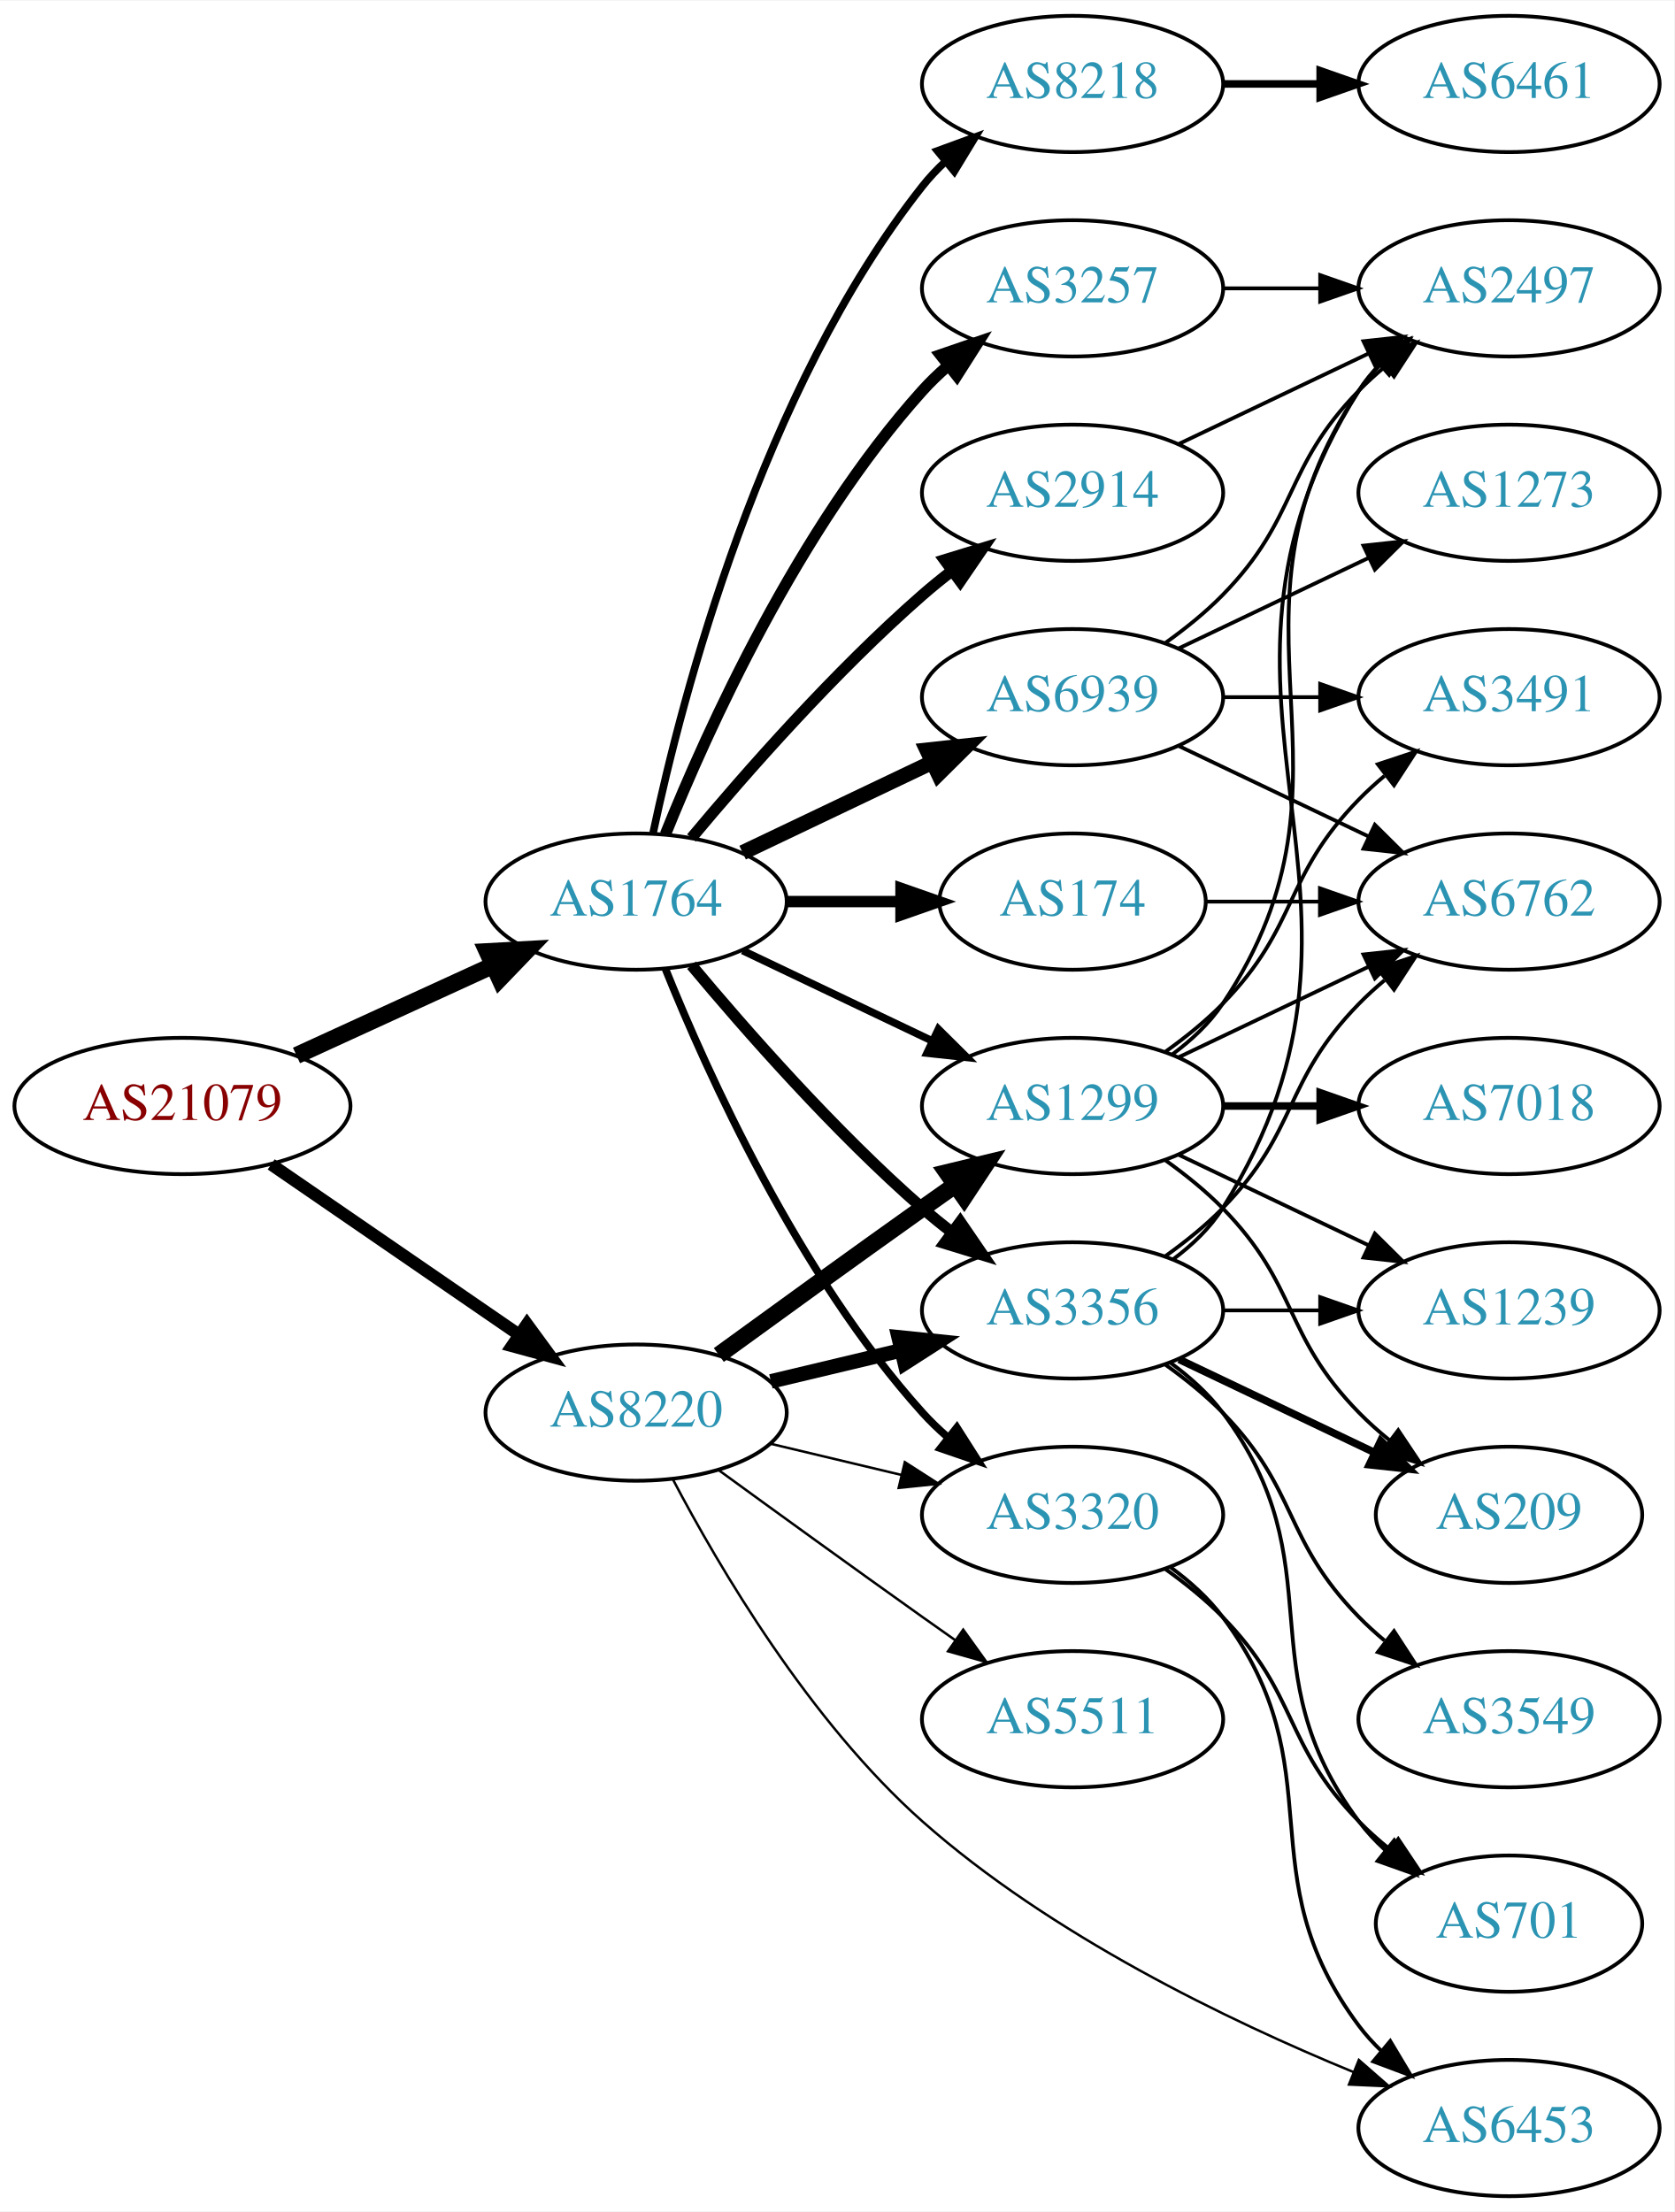
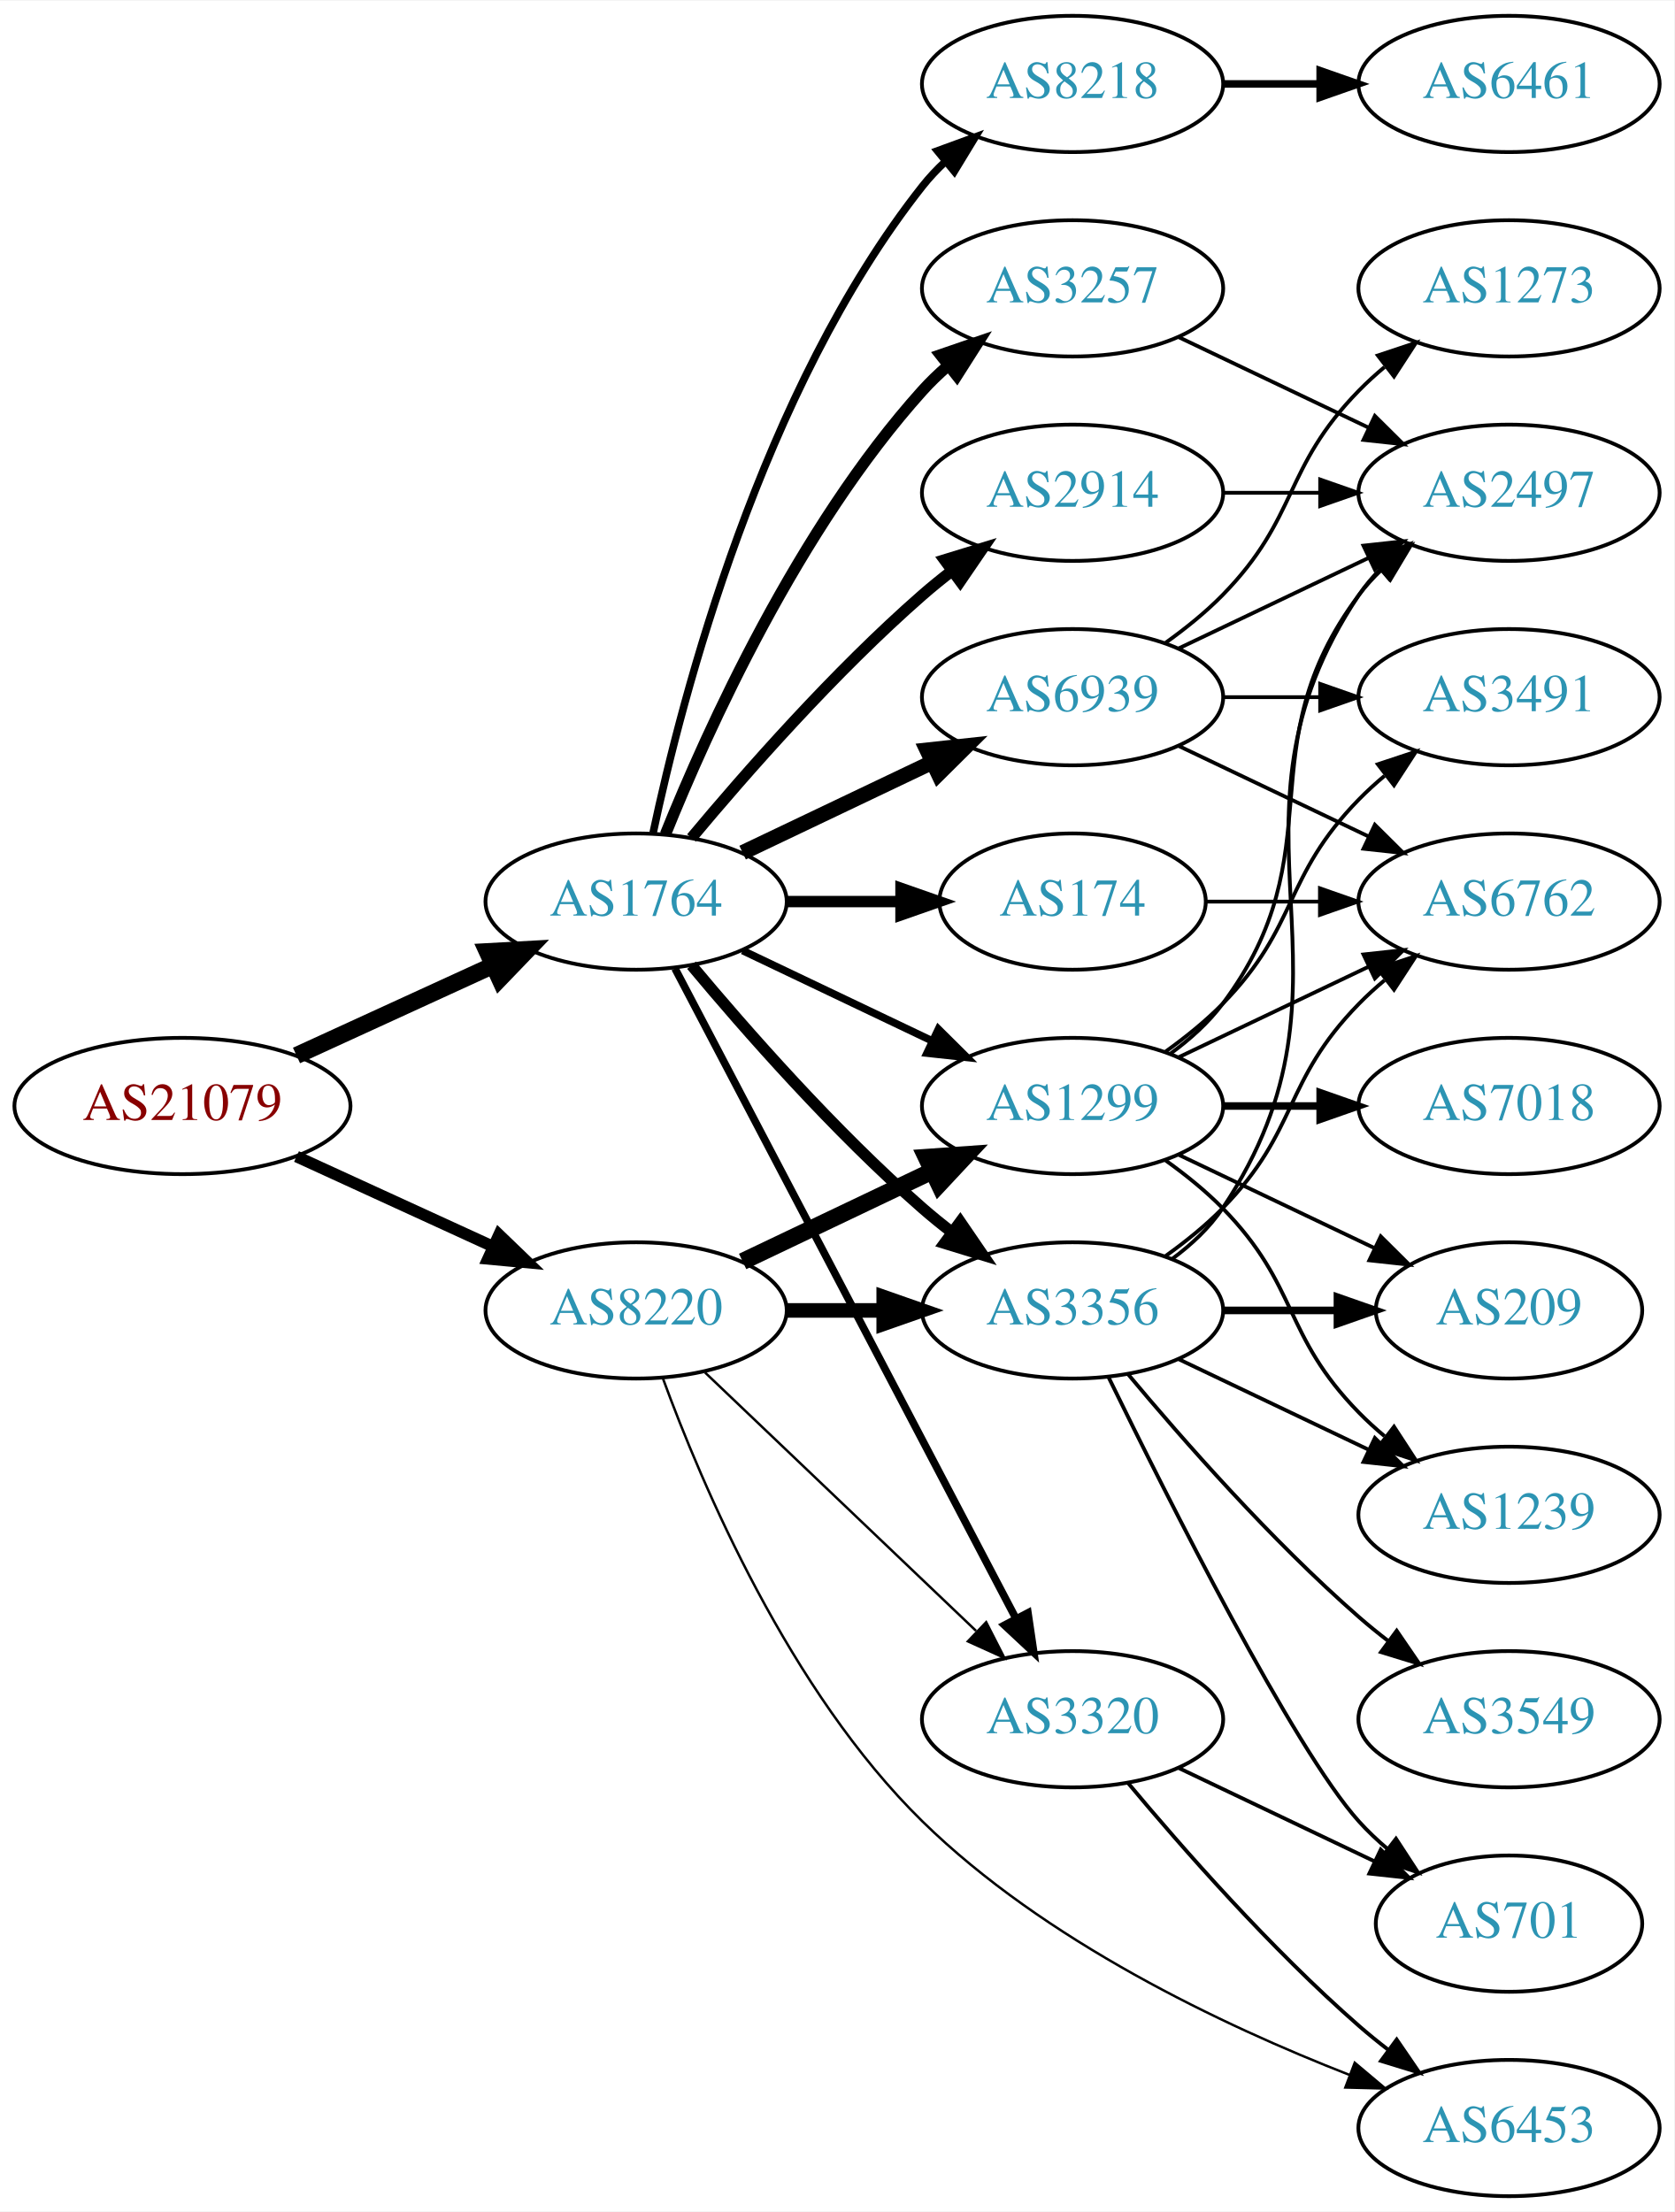
<svg xmlns="http://www.w3.org/2000/svg" xmlns:xlink="http://www.w3.org/1999/xlink" width="442pt" height="584pt" viewBox="0.00 0.00 442.27 584.00">
  <g id="graph0" class="graph" transform="scale(1 1) rotate(0) translate(4 580)">
    <polygon fill="white" stroke="none" points="-4,4 -4,-580 438.271,-580 438.271,4 -4,4" />
    <g id="node1" class="node">
      <g id="a_node1">
        <a xlink:href="/asn/21079" xlink:title="AS21079 ~ Vienna, AT [AT]">
          <ellipse fill="#ffffff" stroke="black" cx="44.196" cy="-288" rx="44.393" ry="18" />
          <text text-anchor="middle" x="44.196" y="-284.3" font-family="Times,serif" font-size="14.00" fill="#880000">AS21079</text>
        </a>
      </g>
    </g>
    <g id="node2" class="node">
      <g id="a_node2">
        <a xlink:href="/asn/1764" xlink:title="AS1764 ~ NEXTLAYER-AS [AT]">
          <ellipse fill="#ffffff" stroke="black" cx="164.039" cy="-342" rx="39.794" ry="18" />
          <text text-anchor="middle" x="164.039" y="-338.3" font-family="Times,serif" font-size="14.00" fill="#2c94b3">AS1764</text>
        </a>
      </g>
    </g>
    <g id="edge1" class="edge">
      <path fill="none" stroke="black" stroke-width="4.5" d="M74.326,-301.348C89.937,-308.502 109.335,-317.391 126.007,-325.03" />
      <polygon fill="black" stroke="black" stroke-width="4.5" points="124.727,-328.775 135.459,-329.362 128.008,-321.616 124.727,-328.775" />
    </g>
    <g id="node3" class="node">
      <g id="a_node3">
        <a xlink:href="/asn/8220" xlink:title="AS8220 ~ COLT [GB]">
-           <ellipse fill="#ffffff" stroke="black" cx="164.039" cy="-207" rx="39.794" ry="18" />
-           <text text-anchor="middle" x="164.039" y="-203.3" font-family="Times,serif" font-size="14.00" fill="#2c94b3">AS8220</text>
+           <ellipse fill="#ffffff" stroke="black" cx="164.039" cy="-234" rx="39.794" ry="18" />
+           <text text-anchor="middle" x="164.039" y="-230.3" font-family="Times,serif" font-size="14.00" fill="#2c94b3">AS8220</text>
        </a>
      </g>
    </g>
    <g id="edge2" class="edge">
-       <path fill="none" stroke="black" stroke-width="3.273" d="M67.639,-272.574C86.22,-259.802 112.781,-241.545 133.161,-227.537" />
-       <polygon fill="black" stroke="black" stroke-width="3.273" points="135.216,-230.371 141.475,-221.822 131.251,-224.602 135.216,-230.371" />
+       <path fill="none" stroke="black" stroke-width="3.068" d="M74.326,-274.652C89.937,-267.498 109.335,-258.609 126.007,-250.97" />
+       <polygon fill="black" stroke="black" stroke-width="3.068" points="127.826,-253.986 135.459,-246.638 124.91,-247.622 127.826,-253.986" />
    </g>
    <g id="node4" class="node">
      <g id="a_node4">
-         <a xlink:href="/asn/3257" xlink:title="AS3257 ~ GTT [DE]">
-           <ellipse fill="#ffffff" stroke="black" cx="279.332" cy="-504" rx="39.794" ry="18" />
-           <text text-anchor="middle" x="279.332" y="-500.3" font-family="Times,serif" font-size="14.00" fill="#2c94b3">AS3257</text>
+         <a xlink:href="/asn/174" xlink:title="AS174 ~ Cogent Communications [US]">
+           <ellipse fill="#ffffff" stroke="black" cx="279.332" cy="-342" rx="35.194" ry="18" />
+           <text text-anchor="middle" x="279.332" y="-338.3" font-family="Times,serif" font-size="14.00" fill="#2c94b3">AS174</text>
        </a>
      </g>
    </g>
    <g id="edge3" class="edge">
-       <path fill="none" stroke="black" stroke-width="3" d="M171.786,-359.787C182.837,-387.243 206.891,-440.578 239.685,-477 241.688,-479.224 243.906,-481.363 246.239,-483.397" />
-       <polygon fill="black" stroke="black" stroke-width="3" points="244.437,-486.433 254.458,-489.873 248.769,-480.935 244.437,-486.433" />
+       <path fill="none" stroke="black" stroke-width="3" d="M203.711,-342C213.416,-342 223.907,-342 233.87,-342" />
+       <polygon fill="black" stroke="black" stroke-width="3" points="234.006,-345.5 244.006,-342 234.006,-338.5 234.006,-345.5" />
    </g>
    <g id="node5" class="node">
      <g id="a_node5">
        <a xlink:href="/asn/8218" xlink:title="AS8218 ~ legacy Neotelecoms [FR]">
          <ellipse fill="#ffffff" stroke="black" cx="279.332" cy="-558" rx="39.794" ry="18" />
          <text text-anchor="middle" x="279.332" y="-554.3" font-family="Times,serif" font-size="14.00" fill="#2c94b3">AS8218</text>
        </a>
      </g>
    </g>
    <g id="edge4" class="edge">
      <path fill="none" stroke="black" stroke-width="2" d="M168.529,-360.16C176.16,-396.03 197.152,-477.155 239.685,-531 241.493,-533.288 243.545,-535.462 245.74,-537.51" />
      <polygon fill="black" stroke="black" stroke-width="2" points="243.651,-540.323 253.6,-543.966 248.094,-534.914 243.651,-540.323" />
    </g>
    <g id="node6" class="node">
      <g id="a_node6">
-         <a xlink:href="/asn/174" xlink:title="AS174 ~ Cogent Communications [US]">
-           <ellipse fill="#ffffff" stroke="black" cx="279.332" cy="-342" rx="35.194" ry="18" />
-           <text text-anchor="middle" x="279.332" y="-338.3" font-family="Times,serif" font-size="14.00" fill="#2c94b3">AS174</text>
+         <a xlink:href="/asn/3257" xlink:title="AS3257 ~ GTT [DE]">
+           <ellipse fill="#ffffff" stroke="black" cx="279.332" cy="-504" rx="39.794" ry="18" />
+           <text text-anchor="middle" x="279.332" y="-500.3" font-family="Times,serif" font-size="14.00" fill="#2c94b3">AS3257</text>
        </a>
      </g>
    </g>
    <g id="edge5" class="edge">
-       <path fill="none" stroke="black" stroke-width="3" d="M203.711,-342C213.416,-342 223.907,-342 233.87,-342" />
-       <polygon fill="black" stroke="black" stroke-width="3" points="234.006,-345.5 244.006,-342 234.006,-338.5 234.006,-345.5" />
+       <path fill="none" stroke="black" stroke-width="3" d="M171.786,-359.787C182.837,-387.243 206.891,-440.578 239.685,-477 241.688,-479.224 243.906,-481.363 246.239,-483.397" />
+       <polygon fill="black" stroke="black" stroke-width="3" points="244.437,-486.433 254.458,-489.873 248.769,-480.935 244.437,-486.433" />
    </g>
    <g id="node7" class="node">
      <g id="a_node7">
        <a xlink:href="/asn/2914" xlink:title="AS2914 ~ NTT America, Inc. [US]">
          <ellipse fill="#ffffff" stroke="black" cx="279.332" cy="-450" rx="39.794" ry="18" />
          <text text-anchor="middle" x="279.332" y="-446.3" font-family="Times,serif" font-size="14.00" fill="#2c94b3">AS2914</text>
        </a>
      </g>
    </g>
    <g id="edge6" class="edge">
      <path fill="none" stroke="black" stroke-width="3" d="M178.669,-358.817C192.951,-375.929 216.498,-402.745 239.685,-423 242.151,-425.154 244.789,-427.294 247.487,-429.372" />
      <polygon fill="black" stroke="black" stroke-width="3" points="245.512,-432.264 255.641,-435.37 249.66,-426.625 245.512,-432.264" />
    </g>
    <g id="node8" class="node">
      <g id="a_node8">
+         <a xlink:href="/asn/1299" xlink:title="AS1299 ~ Telia Carrier [EU]">
+           <ellipse fill="#ffffff" stroke="black" cx="279.332" cy="-288" rx="39.794" ry="18" />
+           <text text-anchor="middle" x="279.332" y="-284.3" font-family="Times,serif" font-size="14.00" fill="#2c94b3">AS1299</text>
+         </a>
+       </g>
+     </g>
+     <g id="edge7" class="edge">
+       <path fill="none" stroke="black" stroke-width="2" d="M192.175,-329.066C207.169,-321.919 225.99,-312.948 242.213,-305.215" />
+       <polygon fill="black" stroke="black" stroke-width="2" points="243.895,-308.291 251.417,-300.829 240.884,-301.972 243.895,-308.291" />
+     </g>
+     <g id="node9" class="node">
+       <g id="a_node9">
+         <a xlink:href="/asn/6939" xlink:title="AS6939 ~ Hurricane Electric LLC [US]">
+           <ellipse fill="#ffffff" stroke="black" cx="279.332" cy="-396" rx="39.794" ry="18" />
+           <text text-anchor="middle" x="279.332" y="-392.3" font-family="Times,serif" font-size="14.00" fill="#2c94b3">AS6939</text>
+         </a>
+       </g>
+     </g>
+     <g id="edge8" class="edge">
+       <path fill="none" stroke="black" stroke-width="4" d="M192.175,-354.934C207.169,-362.081 225.99,-371.052 242.213,-378.785" />
+       <polygon fill="black" stroke="black" stroke-width="4" points="240.884,-382.028 251.417,-383.171 243.895,-375.709 240.884,-382.028" />
+     </g>
+     <g id="node10" class="node">
+       <g id="a_node10">
        <a xlink:href="/asn/3356" xlink:title="AS3356 ~ Level 3 Parent, LLC [US]">
          <ellipse fill="#ffffff" stroke="black" cx="279.332" cy="-234" rx="39.794" ry="18" />
          <text text-anchor="middle" x="279.332" y="-230.3" font-family="Times,serif" font-size="14.00" fill="#2c94b3">AS3356</text>
        </a>
      </g>
    </g>
-     <g id="edge7" class="edge">
+     <g id="edge9" class="edge">
      <path fill="none" stroke="black" stroke-width="3" d="M178.669,-325.183C192.951,-308.071 216.498,-281.255 239.685,-261 242.151,-258.846 244.789,-256.706 247.487,-254.628" />
      <polygon fill="black" stroke="black" stroke-width="3" points="249.66,-257.375 255.641,-248.63 245.512,-251.736 249.66,-257.375" />
    </g>
-     <g id="node9" class="node">
-       <g id="a_node9">
-         <a xlink:href="/asn/1299" xlink:title="AS1299 ~ Telia Carrier [EU]">
-           <ellipse fill="#ffffff" stroke="black" cx="279.332" cy="-288" rx="39.794" ry="18" />
-           <text text-anchor="middle" x="279.332" y="-284.3" font-family="Times,serif" font-size="14.00" fill="#2c94b3">AS1299</text>
-         </a>
-       </g>
-     </g>
-     <g id="edge8" class="edge">
-       <path fill="none" stroke="black" stroke-width="2" d="M192.175,-329.066C207.169,-321.919 225.99,-312.948 242.213,-305.215" />
-       <polygon fill="black" stroke="black" stroke-width="2" points="243.895,-308.291 251.417,-300.829 240.884,-301.972 243.895,-308.291" />
-     </g>
-     <g id="node10" class="node">
-       <g id="a_node10">
-         <a xlink:href="/asn/3320" xlink:title="AS3320 ~ DTAG [DE]">
-           <ellipse fill="#ffffff" stroke="black" cx="279.332" cy="-180" rx="39.794" ry="18" />
-           <text text-anchor="middle" x="279.332" y="-176.3" font-family="Times,serif" font-size="14.00" fill="#2c94b3">AS3320</text>
-         </a>
-       </g>
-     </g>
-     <g id="edge9" class="edge">
-       <path fill="none" stroke="black" stroke-width="2" d="M171.786,-324.213C182.837,-296.757 206.891,-243.422 239.685,-207 241.688,-204.776 243.906,-202.637 246.239,-200.603" />
-       <polygon fill="black" stroke="black" stroke-width="2" points="248.769,-203.065 254.458,-194.127 244.437,-197.567 248.769,-203.065" />
-     </g>
    <g id="node11" class="node">
      <g id="a_node11">
-         <a xlink:href="/asn/6939" xlink:title="AS6939 ~ Hurricane Electric LLC [US]">
-           <ellipse fill="#ffffff" stroke="black" cx="279.332" cy="-396" rx="39.794" ry="18" />
-           <text text-anchor="middle" x="279.332" y="-392.3" font-family="Times,serif" font-size="14.00" fill="#2c94b3">AS6939</text>
+         <a xlink:href="/asn/3320" xlink:title="AS3320 ~ DTAG [DE]">
+           <ellipse fill="#ffffff" stroke="black" cx="279.332" cy="-126" rx="39.794" ry="18" />
+           <text text-anchor="middle" x="279.332" y="-122.3" font-family="Times,serif" font-size="14.00" fill="#2c94b3">AS3320</text>
        </a>
      </g>
    </g>
    <g id="edge10" class="edge">
-       <path fill="none" stroke="black" stroke-width="4" d="M192.175,-354.934C207.169,-362.081 225.99,-371.052 242.213,-378.785" />
-       <polygon fill="black" stroke="black" stroke-width="4" points="240.884,-382.028 251.417,-383.171 243.895,-375.709 240.884,-382.028" />
+       <path fill="none" stroke="black" stroke-width="2" d="M174.31,-324.324C194.151,-286.495 240.829,-197.501 264.316,-152.722" />
+       <polygon fill="black" stroke="black" stroke-width="2" points="267.546,-154.099 269.091,-143.617 261.347,-150.848 267.546,-154.099" />
+     </g>
+     <g id="edge12" class="edge">
+       <path fill="none" stroke="black" stroke-width="4.5" d="M192.175,-246.934C207.169,-254.081 225.99,-263.052 242.213,-270.785" />
+       <polygon fill="black" stroke="black" stroke-width="4.5" points="240.695,-274.423 251.417,-275.171 244.084,-267.314 240.695,-274.423" />
+     </g>
+     <g id="edge14" class="edge">
+       <path fill="none" stroke="black" stroke-width="3.857" d="M203.711,-234C211.914,-234 220.678,-234 229.21,-234" />
+       <polygon fill="black" stroke="black" stroke-width="3.857" points="229.449,-237.5 239.449,-234 229.449,-230.5 229.449,-237.5" />
    </g>
    <g id="edge13" class="edge">
-       <path fill="none" stroke="black" stroke-width="3.857" d="M199.646,-215.248C210.517,-217.838 222.671,-220.735 234.114,-223.462" />
-       <polygon fill="black" stroke="black" stroke-width="3.857" points="233.397,-226.889 243.936,-225.803 235.02,-220.08 233.397,-226.889" />
-     </g>
-     <g id="edge12" class="edge">
-       <path fill="none" stroke="black" stroke-width="4.5" d="M185.887,-222.222C200.821,-233.091 221.435,-248.025 239.685,-261 242.506,-263.005 245.449,-265.085 248.397,-267.159" />
-       <polygon fill="black" stroke="black" stroke-width="4.5" points="246.173,-270.409 256.621,-272.926 250.694,-263.961 246.173,-270.409" />
-     </g>
-     <g id="edge16" class="edge">
-       <path fill="none" stroke="black" stroke-width="0.643" d="M199.646,-198.752C210.517,-196.162 222.671,-193.265 234.114,-190.538" />
-       <polygon fill="black" stroke="black" stroke-width="0.643" points="235.02,-193.92 243.936,-188.197 233.397,-187.111 235.02,-193.92" />
+       <path fill="none" stroke="black" stroke-width="0.643" d="M182.245,-217.597C201.321,-199.413 232.241,-169.937 253.838,-149.349" />
+       <polygon fill="black" stroke="black" stroke-width="0.643" points="256.511,-151.637 261.334,-142.203 251.681,-146.57 256.511,-151.637" />
    </g>
    <g id="node13" class="node">
      <g id="a_node13">
-         <a xlink:href="/asn/5511" xlink:title="AS5511 ~ Orange S.A. [FR]">
-           <ellipse fill="#ffffff" stroke="black" cx="279.332" cy="-126" rx="39.794" ry="18" />
-           <text text-anchor="middle" x="279.332" y="-122.3" font-family="Times,serif" font-size="14.00" fill="#2c94b3">AS5511</text>
-         </a>
-       </g>
-     </g>
-     <g id="edge14" class="edge">
-       <path fill="none" stroke="black" stroke-width="0.643" d="M185.887,-191.778C200.821,-180.909 221.435,-165.975 239.685,-153 242.506,-150.995 245.449,-148.915 248.397,-146.841" />
-       <polygon fill="black" stroke="black" stroke-width="0.643" points="250.443,-149.681 256.621,-141.074 246.424,-143.95 250.443,-149.681" />
-     </g>
-     <g id="node14" class="node">
-       <g id="a_node14">
        <a xlink:href="/asn/6453" xlink:title="AS6453 ~ TATA COMMUNICATIONS (AMERICA) INC [US]">
          <ellipse fill="#ffffff" stroke="black" cx="394.625" cy="-18" rx="39.794" ry="18" />
          <text text-anchor="middle" x="394.625" y="-14.3" font-family="Times,serif" font-size="14.00" fill="#2c94b3">AS6453</text>
        </a>
      </g>
    </g>
    <g id="edge15" class="edge">
-       <path fill="none" stroke="black" stroke-width="0.643" d="M173.764,-189.351C185.913,-166.21 209.835,-125.457 239.685,-99 273.523,-69.01 320.435,-46.393 353.555,-32.783" />
-       <polygon fill="black" stroke="black" stroke-width="0.643" points="354.957,-35.992 362.933,-29.018 352.349,-29.496 354.957,-35.992" />
-     </g>
-     <g id="node15" class="node">
-       <g id="a_node15">
-         <a xlink:href="/asn/2497" xlink:title="AS2497 ~ Internet Initiative Japan Inc. [JP]">
-           <ellipse fill="#ffffff" stroke="black" cx="394.625" cy="-504" rx="39.794" ry="18" />
-           <text text-anchor="middle" x="394.625" y="-500.3" font-family="Times,serif" font-size="14.00" fill="#2c94b3">AS2497</text>
-         </a>
-       </g>
-     </g>
-     <g id="edge37" class="edge">
-       <path fill="none" stroke="black" d="M319.004,-504C327.207,-504 335.971,-504 344.503,-504" />
-       <polygon fill="black" stroke="black" points="344.742,-507.5 354.742,-504 344.742,-500.5 344.742,-507.5" />
+       <path fill="none" stroke="black" stroke-width="0.643" d="M171.077,-216.153C181.32,-188.137 204.481,-133.482 239.685,-99 271.888,-67.457 318.873,-45.16 352.454,-32.051" />
+       <polygon fill="black" stroke="black" stroke-width="0.643" points="353.871,-35.257 361.979,-28.437 351.388,-28.712 353.871,-35.257" />
+     </g>
+     <g id="node17" class="node">
+       <g id="a_node17">
+         <a xlink:href="/asn/6762" xlink:title="AS6762 ~ TELECOM ITALIA SPARKLE S.p.A. [IT]">
+           <ellipse fill="#ffffff" stroke="black" cx="394.625" cy="-342" rx="39.794" ry="18" />
+           <text text-anchor="middle" x="394.625" y="-338.3" font-family="Times,serif" font-size="14.00" fill="#2c94b3">AS6762</text>
+         </a>
+       </g>
+     </g>
+     <g id="edge36" class="edge">
+       <path fill="none" stroke="black" d="M314.631,-342C324.008,-342 334.358,-342 344.393,-342" />
+       <polygon fill="black" stroke="black" points="344.681,-345.5 354.681,-342 344.681,-338.5 344.681,-345.5" />
    </g>
    <g id="node12" class="node">
      <g id="a_node12">
        <a xlink:href="/asn/6461" xlink:title="AS6461 ~ Zayo Bandwidth [US]">
          <ellipse fill="#ffffff" stroke="black" cx="394.625" cy="-558" rx="39.794" ry="18" />
          <text text-anchor="middle" x="394.625" y="-554.3" font-family="Times,serif" font-size="14.00" fill="#2c94b3">AS6461</text>
        </a>
      </g>
    </g>
    <g id="edge11" class="edge">
      <path fill="none" stroke="black" stroke-width="2" d="M319.004,-558C327.207,-558 335.971,-558 344.503,-558" />
      <polygon fill="black" stroke="black" stroke-width="2" points="344.742,-561.5 354.742,-558 344.742,-554.5 344.742,-561.5" />
    </g>
-     <g id="node19" class="node">
-       <g id="a_node19">
-         <a xlink:href="/asn/6762" xlink:title="AS6762 ~ TELECOM ITALIA SPARKLE S.p.A. [IT]">
-           <ellipse fill="#ffffff" stroke="black" cx="394.625" cy="-342" rx="39.794" ry="18" />
-           <text text-anchor="middle" x="394.625" y="-338.3" font-family="Times,serif" font-size="14.00" fill="#2c94b3">AS6762</text>
-         </a>
-       </g>
-     </g>
-     <g id="edge31" class="edge">
-       <path fill="none" stroke="black" d="M314.631,-342C324.008,-342 334.358,-342 344.393,-342" />
-       <polygon fill="black" stroke="black" points="344.681,-345.5 354.681,-342 344.681,-338.5 344.681,-345.5" />
-     </g>
-     <g id="edge32" class="edge">
-       <path fill="none" stroke="black" d="M307.468,-462.934C322.462,-470.081 341.283,-479.052 357.506,-486.785" />
-       <polygon fill="black" stroke="black" points="356.177,-490.028 366.71,-491.171 359.188,-483.709 356.177,-490.028" />
-     </g>
-     <g id="edge28" class="edge">
-       <path fill="none" stroke="black" d="M305.858,-247.472C310.903,-251.223 315.658,-255.74 318.978,-261 370.928,-343.3 303.028,-394.7 354.978,-477 356.534,-479.466 358.406,-481.768 360.475,-483.905" />
-       <polygon fill="black" stroke="black" points="358.254,-486.611 368.099,-490.528 362.845,-481.327 358.254,-486.611" />
+     <g id="node14" class="node">
+       <g id="a_node14">
+         <a xlink:href="/asn/2497" xlink:title="AS2497 ~ Internet Initiative Japan Inc. [JP]">
+           <ellipse fill="#ffffff" stroke="black" cx="394.625" cy="-450" rx="39.794" ry="18" />
+           <text text-anchor="middle" x="394.625" y="-446.3" font-family="Times,serif" font-size="14.00" fill="#2c94b3">AS2497</text>
+         </a>
+       </g>
+     </g>
+     <g id="edge35" class="edge">
+       <path fill="none" stroke="black" d="M307.468,-491.066C322.462,-483.919 341.283,-474.948 357.506,-467.215" />
+       <polygon fill="black" stroke="black" points="359.188,-470.291 366.71,-462.829 356.177,-463.972 359.188,-470.291" />
+     </g>
+     <g id="edge34" class="edge">
+       <path fill="none" stroke="black" d="M319.004,-450C327.207,-450 335.971,-450 344.503,-450" />
+       <polygon fill="black" stroke="black" points="344.742,-453.5 354.742,-450 344.742,-446.5 344.742,-453.5" />
+     </g>
+     <g id="edge16" class="edge">
+       <path fill="none" stroke="black" d="M305.262,-301.882C310.338,-305.611 315.256,-310.016 318.978,-315 349.249,-355.542 324.707,-382.458 354.978,-423 356.723,-425.336 358.73,-427.545 360.893,-429.617" />
+       <polygon fill="black" stroke="black" points="358.771,-432.405 368.694,-436.118 363.253,-427.027 358.771,-432.405" />
+     </g>
+     <g id="node15" class="node">
+       <g id="a_node15">
+         <a xlink:href="/asn/3491" xlink:title="AS3491 ~ PCCW Global, Inc. [US]">
+           <ellipse fill="#ffffff" stroke="black" cx="394.625" cy="-396" rx="39.794" ry="18" />
+           <text text-anchor="middle" x="394.625" y="-392.3" font-family="Times,serif" font-size="14.00" fill="#2c94b3">AS3491</text>
+         </a>
+       </g>
+     </g>
+     <g id="edge17" class="edge">
+       <path fill="none" stroke="black" d="M303.926,-302.389C309.182,-306.148 314.513,-310.437 318.978,-315 339.151,-335.617 334.806,-348.383 354.978,-369 357.071,-371.139 359.354,-373.218 361.731,-375.21" />
+       <polygon fill="black" stroke="black" points="359.974,-378.275 370.031,-381.611 364.249,-372.732 359.974,-378.275" />
+     </g>
+     <g id="node16" class="node">
+       <g id="a_node16">
+         <a xlink:href="/asn/7018" xlink:title="AS7018 ~ AT&amp;T Services, Inc. [US]">
+           <ellipse fill="#ffffff" stroke="black" cx="394.625" cy="-288" rx="39.794" ry="18" />
+           <text text-anchor="middle" x="394.625" y="-284.3" font-family="Times,serif" font-size="14.00" fill="#2c94b3">AS7018</text>
+         </a>
+       </g>
+     </g>
+     <g id="edge18" class="edge">
+       <path fill="none" stroke="black" stroke-width="2" d="M319.004,-288C327.207,-288 335.971,-288 344.503,-288" />
+       <polygon fill="black" stroke="black" stroke-width="2" points="344.742,-291.5 354.742,-288 344.742,-284.5 344.742,-291.5" />
+     </g>
+     <g id="edge19" class="edge">
+       <path fill="none" stroke="black" d="M307.468,-300.934C322.462,-308.081 341.283,-317.052 357.506,-324.785" />
+       <polygon fill="black" stroke="black" points="356.177,-328.028 366.71,-329.171 359.188,-321.709 356.177,-328.028" />
    </g>
    <g id="node18" class="node">
      <g id="a_node18">
        <a xlink:href="/asn/209" xlink:title="AS209 ~ CenturyLink Communications, LLC [US]">
-           <ellipse fill="#ffffff" stroke="black" cx="394.625" cy="-180" rx="35.194" ry="18" />
-           <text text-anchor="middle" x="394.625" y="-176.3" font-family="Times,serif" font-size="14.00" fill="#2c94b3">AS209</text>
-         </a>
-       </g>
+           <ellipse fill="#ffffff" stroke="black" cx="394.625" cy="-234" rx="35.194" ry="18" />
+           <text text-anchor="middle" x="394.625" y="-230.3" font-family="Times,serif" font-size="14.00" fill="#2c94b3">AS209</text>
+         </a>
+       </g>
+     </g>
+     <g id="edge20" class="edge">
+       <path fill="none" stroke="black" d="M307.468,-275.066C322.9,-267.71 342.385,-258.423 358.92,-250.541" />
+       <polygon fill="black" stroke="black" points="360.741,-253.551 368.262,-246.089 357.729,-247.232 360.741,-253.551" />
+     </g>
+     <g id="node19" class="node">
+       <g id="a_node19">
+         <a xlink:href="/asn/1239" xlink:title="AS1239 ~ Sprint [US]">
+           <ellipse fill="#ffffff" stroke="black" cx="394.625" cy="-180" rx="39.794" ry="18" />
+           <text text-anchor="middle" x="394.625" y="-176.3" font-family="Times,serif" font-size="14.00" fill="#2c94b3">AS1239</text>
+         </a>
+       </g>
+     </g>
+     <g id="edge21" class="edge">
+       <path fill="none" stroke="black" d="M303.926,-273.611C309.182,-269.852 314.513,-265.563 318.978,-261 339.151,-240.383 334.806,-227.617 354.978,-207 357.071,-204.861 359.354,-202.782 361.731,-200.79" />
+       <polygon fill="black" stroke="black" points="364.249,-203.268 370.031,-194.389 359.974,-197.725 364.249,-203.268" />
+     </g>
+     <g id="edge29" class="edge">
+       <path fill="none" stroke="black" d="M307.468,-408.934C322.462,-416.081 341.283,-425.052 357.506,-432.785" />
+       <polygon fill="black" stroke="black" points="356.177,-436.028 366.71,-437.171 359.188,-429.709 356.177,-436.028" />
+     </g>
+     <g id="edge31" class="edge">
+       <path fill="none" stroke="black" d="M319.004,-396C327.207,-396 335.971,-396 344.503,-396" />
+       <polygon fill="black" stroke="black" points="344.742,-399.5 354.742,-396 344.742,-392.5 344.742,-399.5" />
+     </g>
+     <g id="edge28" class="edge">
+       <path fill="none" stroke="black" d="M307.468,-383.066C322.462,-375.919 341.283,-366.948 357.506,-359.215" />
+       <polygon fill="black" stroke="black" points="359.188,-362.291 366.71,-354.829 356.177,-355.972 359.188,-362.291" />
+     </g>
+     <g id="node22" class="node">
+       <g id="a_node22">
+         <a xlink:href="/asn/1273" xlink:title="AS1273 ~ Vodafone Group PLC [EU]">
+           <ellipse fill="#ffffff" stroke="black" cx="394.625" cy="-504" rx="39.794" ry="18" />
+           <text text-anchor="middle" x="394.625" y="-500.3" font-family="Times,serif" font-size="14.00" fill="#2c94b3">AS1273</text>
+         </a>
+       </g>
+     </g>
+     <g id="edge30" class="edge">
+       <path fill="none" stroke="black" d="M303.926,-410.389C309.182,-414.148 314.513,-418.437 318.978,-423 339.151,-443.617 334.806,-456.383 354.978,-477 357.071,-479.139 359.354,-481.218 361.731,-483.21" />
+       <polygon fill="black" stroke="black" points="359.974,-486.275 370.031,-489.611 364.249,-480.732 359.974,-486.275" />
    </g>
    <g id="edge27" class="edge">
-       <path fill="none" stroke="black" stroke-width="2" d="M307.468,-221.066C322.9,-213.71 342.385,-204.423 358.92,-196.541" />
-       <polygon fill="black" stroke="black" stroke-width="2" points="360.741,-199.551 368.262,-192.089 357.729,-193.232 360.741,-199.551" />
+       <path fill="none" stroke="black" d="M305.651,-247.607C310.707,-251.351 315.518,-255.831 318.978,-261 360.003,-322.294 313.954,-361.706 354.978,-423 356.6,-425.423 358.519,-427.695 360.621,-429.81" />
+       <polygon fill="black" stroke="black" points="358.434,-432.546 368.306,-436.393 362.988,-427.229 358.434,-432.546" />
    </g>
    <g id="edge24" class="edge">
      <path fill="none" stroke="black" d="M303.926,-248.389C309.182,-252.148 314.513,-256.437 318.978,-261 339.151,-281.617 334.806,-294.383 354.978,-315 357.071,-317.139 359.354,-319.218 361.731,-321.21" />
      <polygon fill="black" stroke="black" points="359.974,-324.275 370.031,-327.611 364.249,-318.732 359.974,-324.275" />
    </g>
+     <g id="edge23" class="edge">
+       <path fill="none" stroke="black" stroke-width="2" d="M319.004,-234C328.709,-234 339.2,-234 349.163,-234" />
+       <polygon fill="black" stroke="black" stroke-width="2" points="349.299,-237.5 359.299,-234 349.299,-230.5 349.299,-237.5" />
+     </g>
+     <g id="edge26" class="edge">
+       <path fill="none" stroke="black" d="M307.468,-221.066C322.462,-213.919 341.283,-204.948 357.506,-197.215" />
+       <polygon fill="black" stroke="black" points="359.188,-200.291 366.71,-192.829 356.177,-193.972 359.188,-200.291" />
+     </g>
    <g id="node20" class="node">
      <g id="a_node20">
-         <a xlink:href="/asn/1239" xlink:title="AS1239 ~ Sprint [US]">
-           <ellipse fill="#ffffff" stroke="black" cx="394.625" cy="-234" rx="39.794" ry="18" />
-           <text text-anchor="middle" x="394.625" y="-230.3" font-family="Times,serif" font-size="14.00" fill="#2c94b3">AS1239</text>
-         </a>
-       </g>
-     </g>
-     <g id="edge26" class="edge">
-       <path fill="none" stroke="black" d="M319.004,-234C327.207,-234 335.971,-234 344.503,-234" />
-       <polygon fill="black" stroke="black" points="344.742,-237.5 354.742,-234 344.742,-230.5 344.742,-237.5" />
+         <a xlink:href="/asn/701" xlink:title="AS701 ~ UUNET [US]">
+           <ellipse fill="#ffffff" stroke="black" cx="394.625" cy="-72" rx="35.194" ry="18" />
+           <text text-anchor="middle" x="394.625" y="-68.3" font-family="Times,serif" font-size="14.00" fill="#2c94b3">AS701</text>
+         </a>
+       </g>
+     </g>
+     <g id="edge22" class="edge">
+       <path fill="none" stroke="black" d="M288.769,-216.489C304.388,-184.491 337.774,-118.107 354.978,-99 357.294,-96.428 359.899,-93.969 362.634,-91.657" />
+       <polygon fill="black" stroke="black" points="364.772,-94.428 370.557,-85.552 360.5,-88.883 364.772,-94.428" />
    </g>
    <g id="node21" class="node">
      <g id="a_node21">
        <a xlink:href="/asn/3549" xlink:title="AS3549 ~ Level 3 Parent, LLC [US]">
          <ellipse fill="#ffffff" stroke="black" cx="394.625" cy="-126" rx="39.794" ry="18" />
          <text text-anchor="middle" x="394.625" y="-122.3" font-family="Times,serif" font-size="14.00" fill="#2c94b3">AS3549</text>
        </a>
      </g>
    </g>
-     <g id="edge23" class="edge">
-       <path fill="none" stroke="black" d="M303.926,-219.611C309.182,-215.852 314.513,-211.563 318.978,-207 339.151,-186.383 334.806,-173.617 354.978,-153 357.071,-150.861 359.354,-148.782 361.731,-146.79" />
-       <polygon fill="black" stroke="black" points="364.249,-149.268 370.031,-140.389 359.974,-143.725 364.249,-149.268" />
-     </g>
-     <g id="node22" class="node">
-       <g id="a_node22">
-         <a xlink:href="/asn/701" xlink:title="AS701 ~ UUNET [US]">
-           <ellipse fill="#ffffff" stroke="black" cx="394.625" cy="-72" rx="35.194" ry="18" />
-           <text text-anchor="middle" x="394.625" y="-68.3" font-family="Times,serif" font-size="14.00" fill="#2c94b3">AS701</text>
-         </a>
-       </g>
-     </g>
    <g id="edge25" class="edge">
-       <path fill="none" stroke="black" d="M305.262,-220.118C310.338,-216.389 315.256,-211.984 318.978,-207 349.249,-166.458 324.707,-139.542 354.978,-99 356.986,-96.311 359.342,-93.791 361.883,-91.454" />
-       <polygon fill="black" stroke="black" points="364.297,-94.004 369.898,-85.011 359.912,-88.548 364.297,-94.004" />
-     </g>
-     <g id="edge17" class="edge">
-       <path fill="none" stroke="black" d="M305.651,-301.607C310.707,-305.351 315.518,-309.831 318.978,-315 360.003,-376.294 313.954,-415.706 354.978,-477 356.6,-479.423 358.519,-481.695 360.621,-483.81" />
-       <polygon fill="black" stroke="black" points="358.434,-486.546 368.306,-490.393 362.988,-481.229 358.434,-486.546" />
-     </g>
-     <g id="node16" class="node">
-       <g id="a_node16">
-         <a xlink:href="/asn/7018" xlink:title="AS7018 ~ AT&amp;T Services, Inc. [US]">
-           <ellipse fill="#ffffff" stroke="black" cx="394.625" cy="-288" rx="39.794" ry="18" />
-           <text text-anchor="middle" x="394.625" y="-284.3" font-family="Times,serif" font-size="14.00" fill="#2c94b3">AS7018</text>
-         </a>
-       </g>
-     </g>
-     <g id="edge18" class="edge">
-       <path fill="none" stroke="black" stroke-width="2" d="M319.004,-288C327.207,-288 335.971,-288 344.503,-288" />
-       <polygon fill="black" stroke="black" stroke-width="2" points="344.742,-291.5 354.742,-288 344.742,-284.5 344.742,-291.5" />
-     </g>
-     <g id="node17" class="node">
-       <g id="a_node17">
-         <a xlink:href="/asn/3491" xlink:title="AS3491 ~ PCCW Global, Inc. [US]">
-           <ellipse fill="#ffffff" stroke="black" cx="394.625" cy="-396" rx="39.794" ry="18" />
-           <text text-anchor="middle" x="394.625" y="-392.3" font-family="Times,serif" font-size="14.00" fill="#2c94b3">AS3491</text>
-         </a>
-       </g>
-     </g>
-     <g id="edge19" class="edge">
-       <path fill="none" stroke="black" d="M303.926,-302.389C309.182,-306.148 314.513,-310.437 318.978,-315 339.151,-335.617 334.806,-348.383 354.978,-369 357.071,-371.139 359.354,-373.218 361.731,-375.21" />
-       <polygon fill="black" stroke="black" points="359.974,-378.275 370.031,-381.611 364.249,-372.732 359.974,-378.275" />
-     </g>
-     <g id="edge20" class="edge">
-       <path fill="none" stroke="black" d="M303.926,-273.611C309.182,-269.852 314.513,-265.563 318.978,-261 339.151,-240.383 334.806,-227.617 354.978,-207 357.457,-204.466 360.204,-202.017 363.056,-199.696" />
-       <polygon fill="black" stroke="black" points="365.359,-202.343 371.242,-193.532 361.148,-196.752 365.359,-202.343" />
-     </g>
-     <g id="edge21" class="edge">
-       <path fill="none" stroke="black" d="M307.468,-300.934C322.462,-308.081 341.283,-317.052 357.506,-324.785" />
-       <polygon fill="black" stroke="black" points="356.177,-328.028 366.71,-329.171 359.188,-321.709 356.177,-328.028" />
-     </g>
-     <g id="edge22" class="edge">
-       <path fill="none" stroke="black" d="M307.468,-275.066C322.462,-267.919 341.283,-258.948 357.506,-251.215" />
-       <polygon fill="black" stroke="black" points="359.188,-254.291 366.71,-246.829 356.177,-247.972 359.188,-254.291" />
-     </g>
-     <g id="edge29" class="edge">
-       <path fill="none" stroke="black" d="M305.262,-166.118C310.338,-162.389 315.256,-157.984 318.978,-153 349.249,-112.458 324.707,-85.542 354.978,-45 356.723,-42.664 358.73,-40.455 360.893,-38.383" />
-       <polygon fill="black" stroke="black" points="363.253,-40.973 368.694,-31.882 358.771,-35.595 363.253,-40.973" />
-     </g>
-     <g id="edge30" class="edge">
-       <path fill="none" stroke="black" d="M303.926,-165.611C309.182,-161.852 314.513,-157.563 318.978,-153 339.151,-132.383 334.806,-119.617 354.978,-99 357.457,-96.466 360.204,-94.017 363.056,-91.696" />
-       <polygon fill="black" stroke="black" points="365.359,-94.343 371.242,-85.532 361.148,-88.752 365.359,-94.343" />
-     </g>
-     <g id="edge36" class="edge">
-       <path fill="none" stroke="black" d="M303.926,-410.389C309.182,-414.148 314.513,-418.437 318.978,-423 339.151,-443.617 334.806,-456.383 354.978,-477 357.071,-479.139 359.354,-481.218 361.731,-483.21" />
-       <polygon fill="black" stroke="black" points="359.974,-486.275 370.031,-489.611 364.249,-480.732 359.974,-486.275" />
-     </g>
-     <g id="edge35" class="edge">
-       <path fill="none" stroke="black" d="M319.004,-396C327.207,-396 335.971,-396 344.503,-396" />
-       <polygon fill="black" stroke="black" points="344.742,-399.5 354.742,-396 344.742,-392.5 344.742,-399.5" />
+       <path fill="none" stroke="black" d="M293.962,-217.183C308.244,-200.071 331.791,-173.255 354.978,-153 357.444,-150.846 360.082,-148.706 362.78,-146.628" />
+       <polygon fill="black" stroke="black" points="364.953,-149.375 370.934,-140.63 360.805,-143.736 364.953,-149.375" />
    </g>
    <g id="edge33" class="edge">
-       <path fill="none" stroke="black" d="M307.468,-383.066C322.462,-375.919 341.283,-366.948 357.506,-359.215" />
-       <polygon fill="black" stroke="black" points="359.188,-362.291 366.71,-354.829 356.177,-355.972 359.188,-362.291" />
-     </g>
-     <g id="node23" class="node">
-       <g id="a_node23">
-         <a xlink:href="/asn/1273" xlink:title="AS1273 ~ Vodafone Group PLC [EU]">
-           <ellipse fill="#ffffff" stroke="black" cx="394.625" cy="-450" rx="39.794" ry="18" />
-           <text text-anchor="middle" x="394.625" y="-446.3" font-family="Times,serif" font-size="14.00" fill="#2c94b3">AS1273</text>
-         </a>
-       </g>
-     </g>
-     <g id="edge34" class="edge">
-       <path fill="none" stroke="black" d="M307.468,-408.934C322.462,-416.081 341.283,-425.052 357.506,-432.785" />
-       <polygon fill="black" stroke="black" points="356.177,-436.028 366.71,-437.171 359.188,-429.709 356.177,-436.028" />
+       <path fill="none" stroke="black" d="M293.962,-109.183C308.244,-92.071 331.791,-65.255 354.978,-45 357.444,-42.846 360.082,-40.706 362.78,-38.628" />
+       <polygon fill="black" stroke="black" points="364.953,-41.375 370.934,-32.63 360.805,-35.736 364.953,-41.375" />
+     </g>
+     <g id="edge32" class="edge">
+       <path fill="none" stroke="black" d="M307.468,-113.066C322.9,-105.71 342.385,-96.423 358.92,-88.541" />
+       <polygon fill="black" stroke="black" points="360.741,-91.551 368.262,-84.089 357.729,-85.232 360.741,-91.551" />
    </g>
  </g>
</svg>
